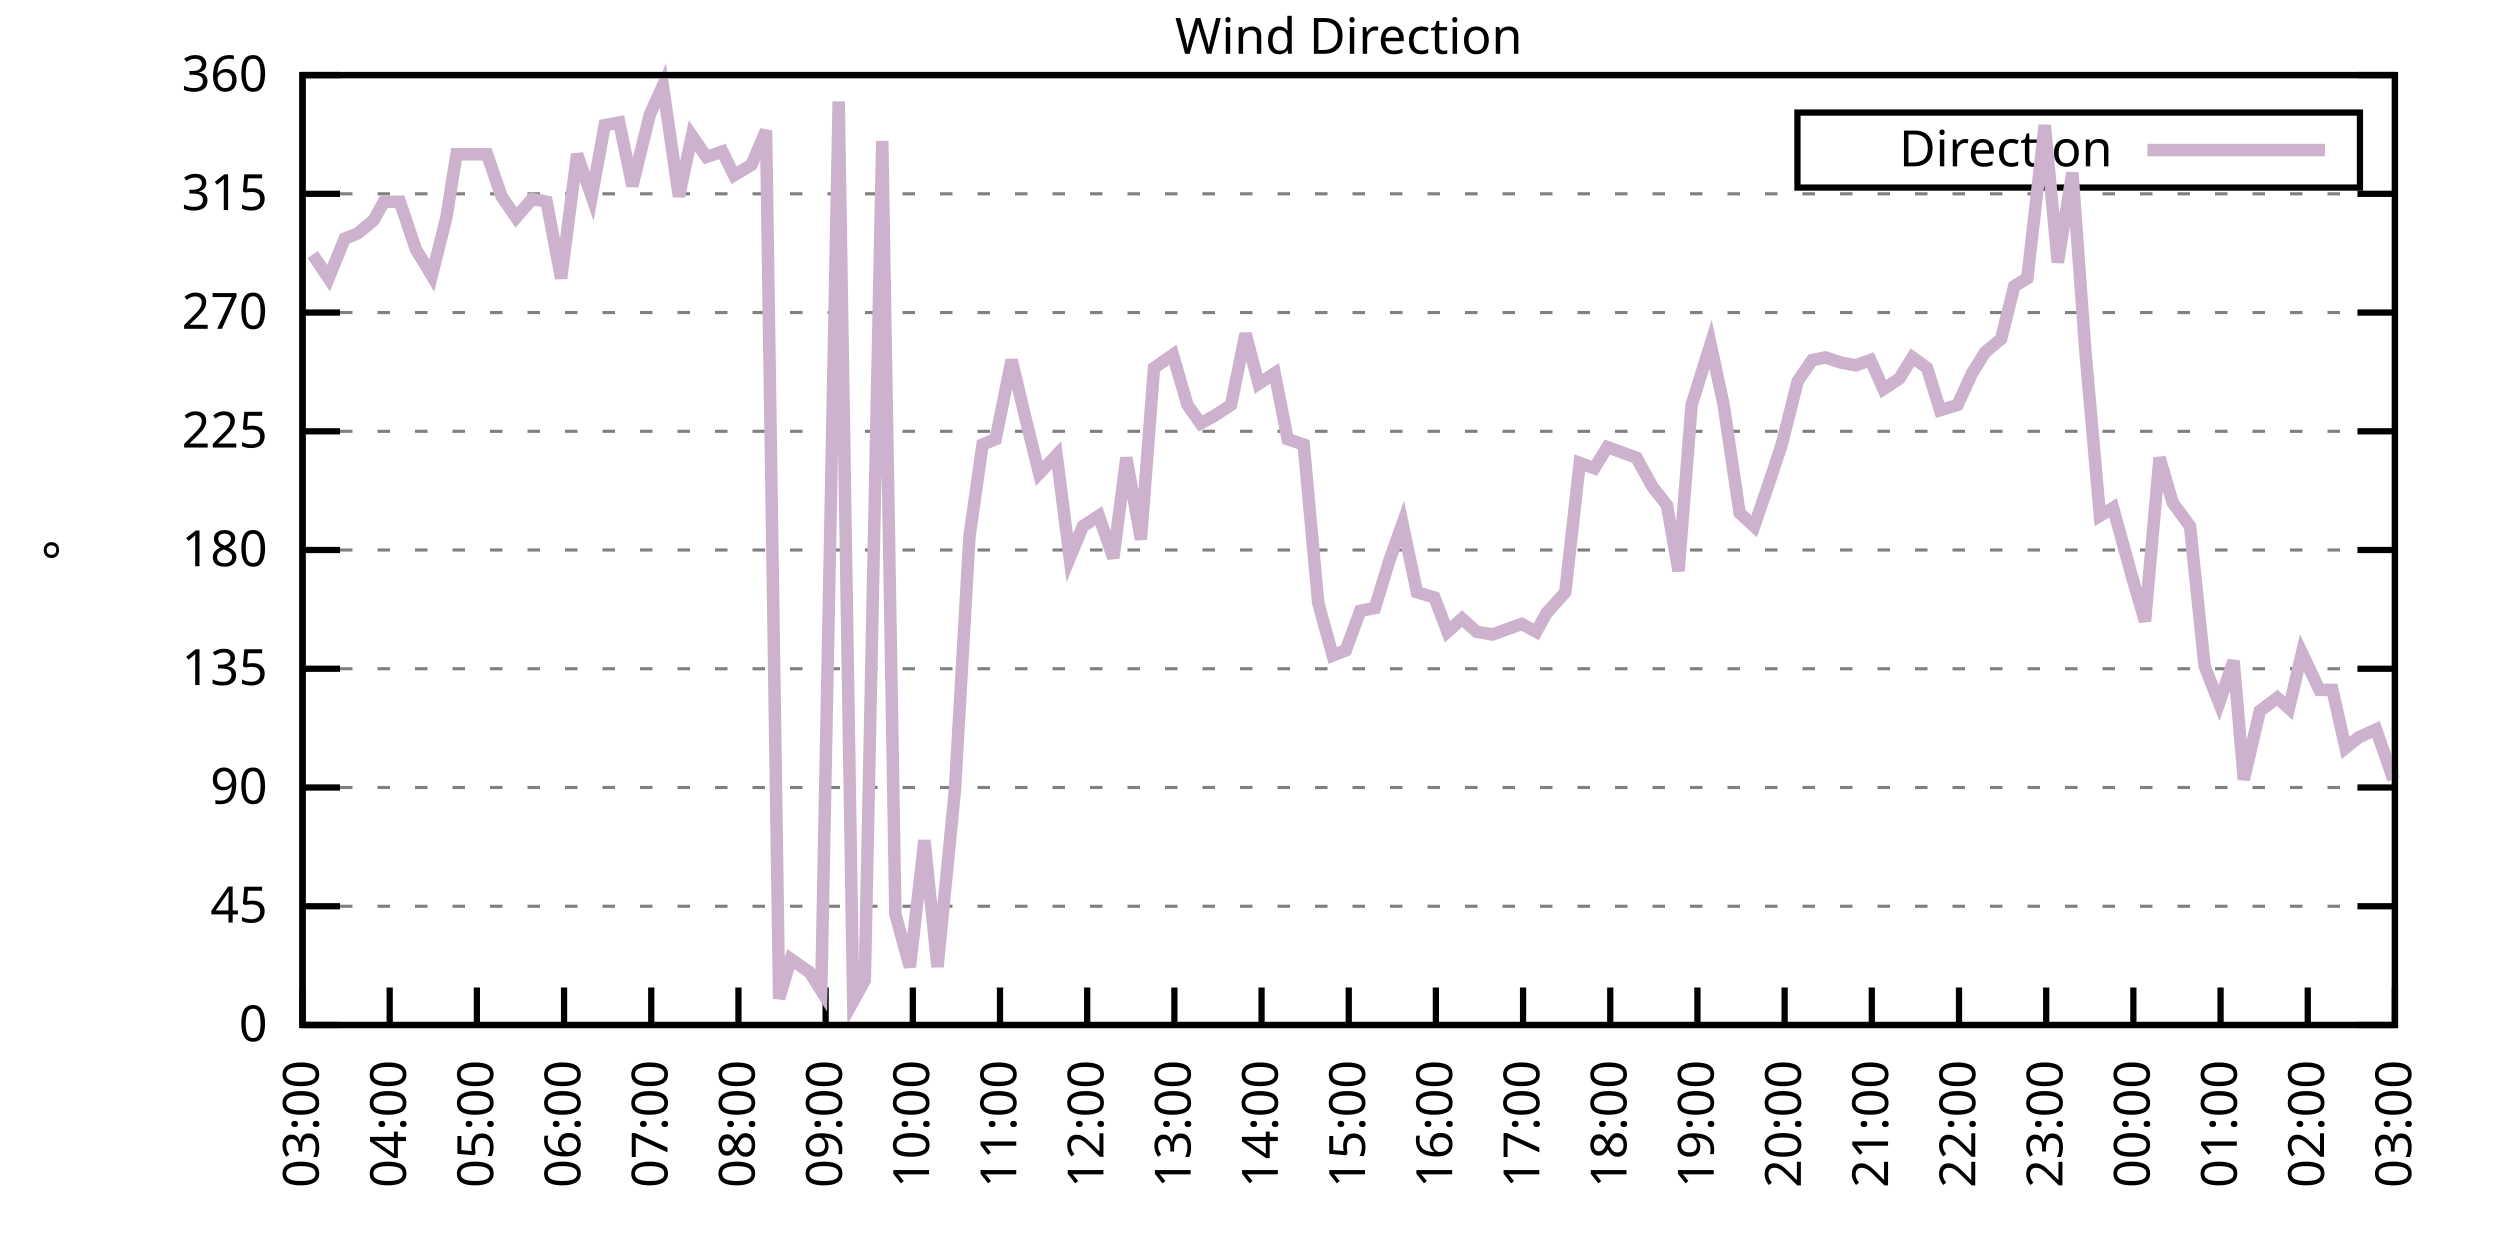
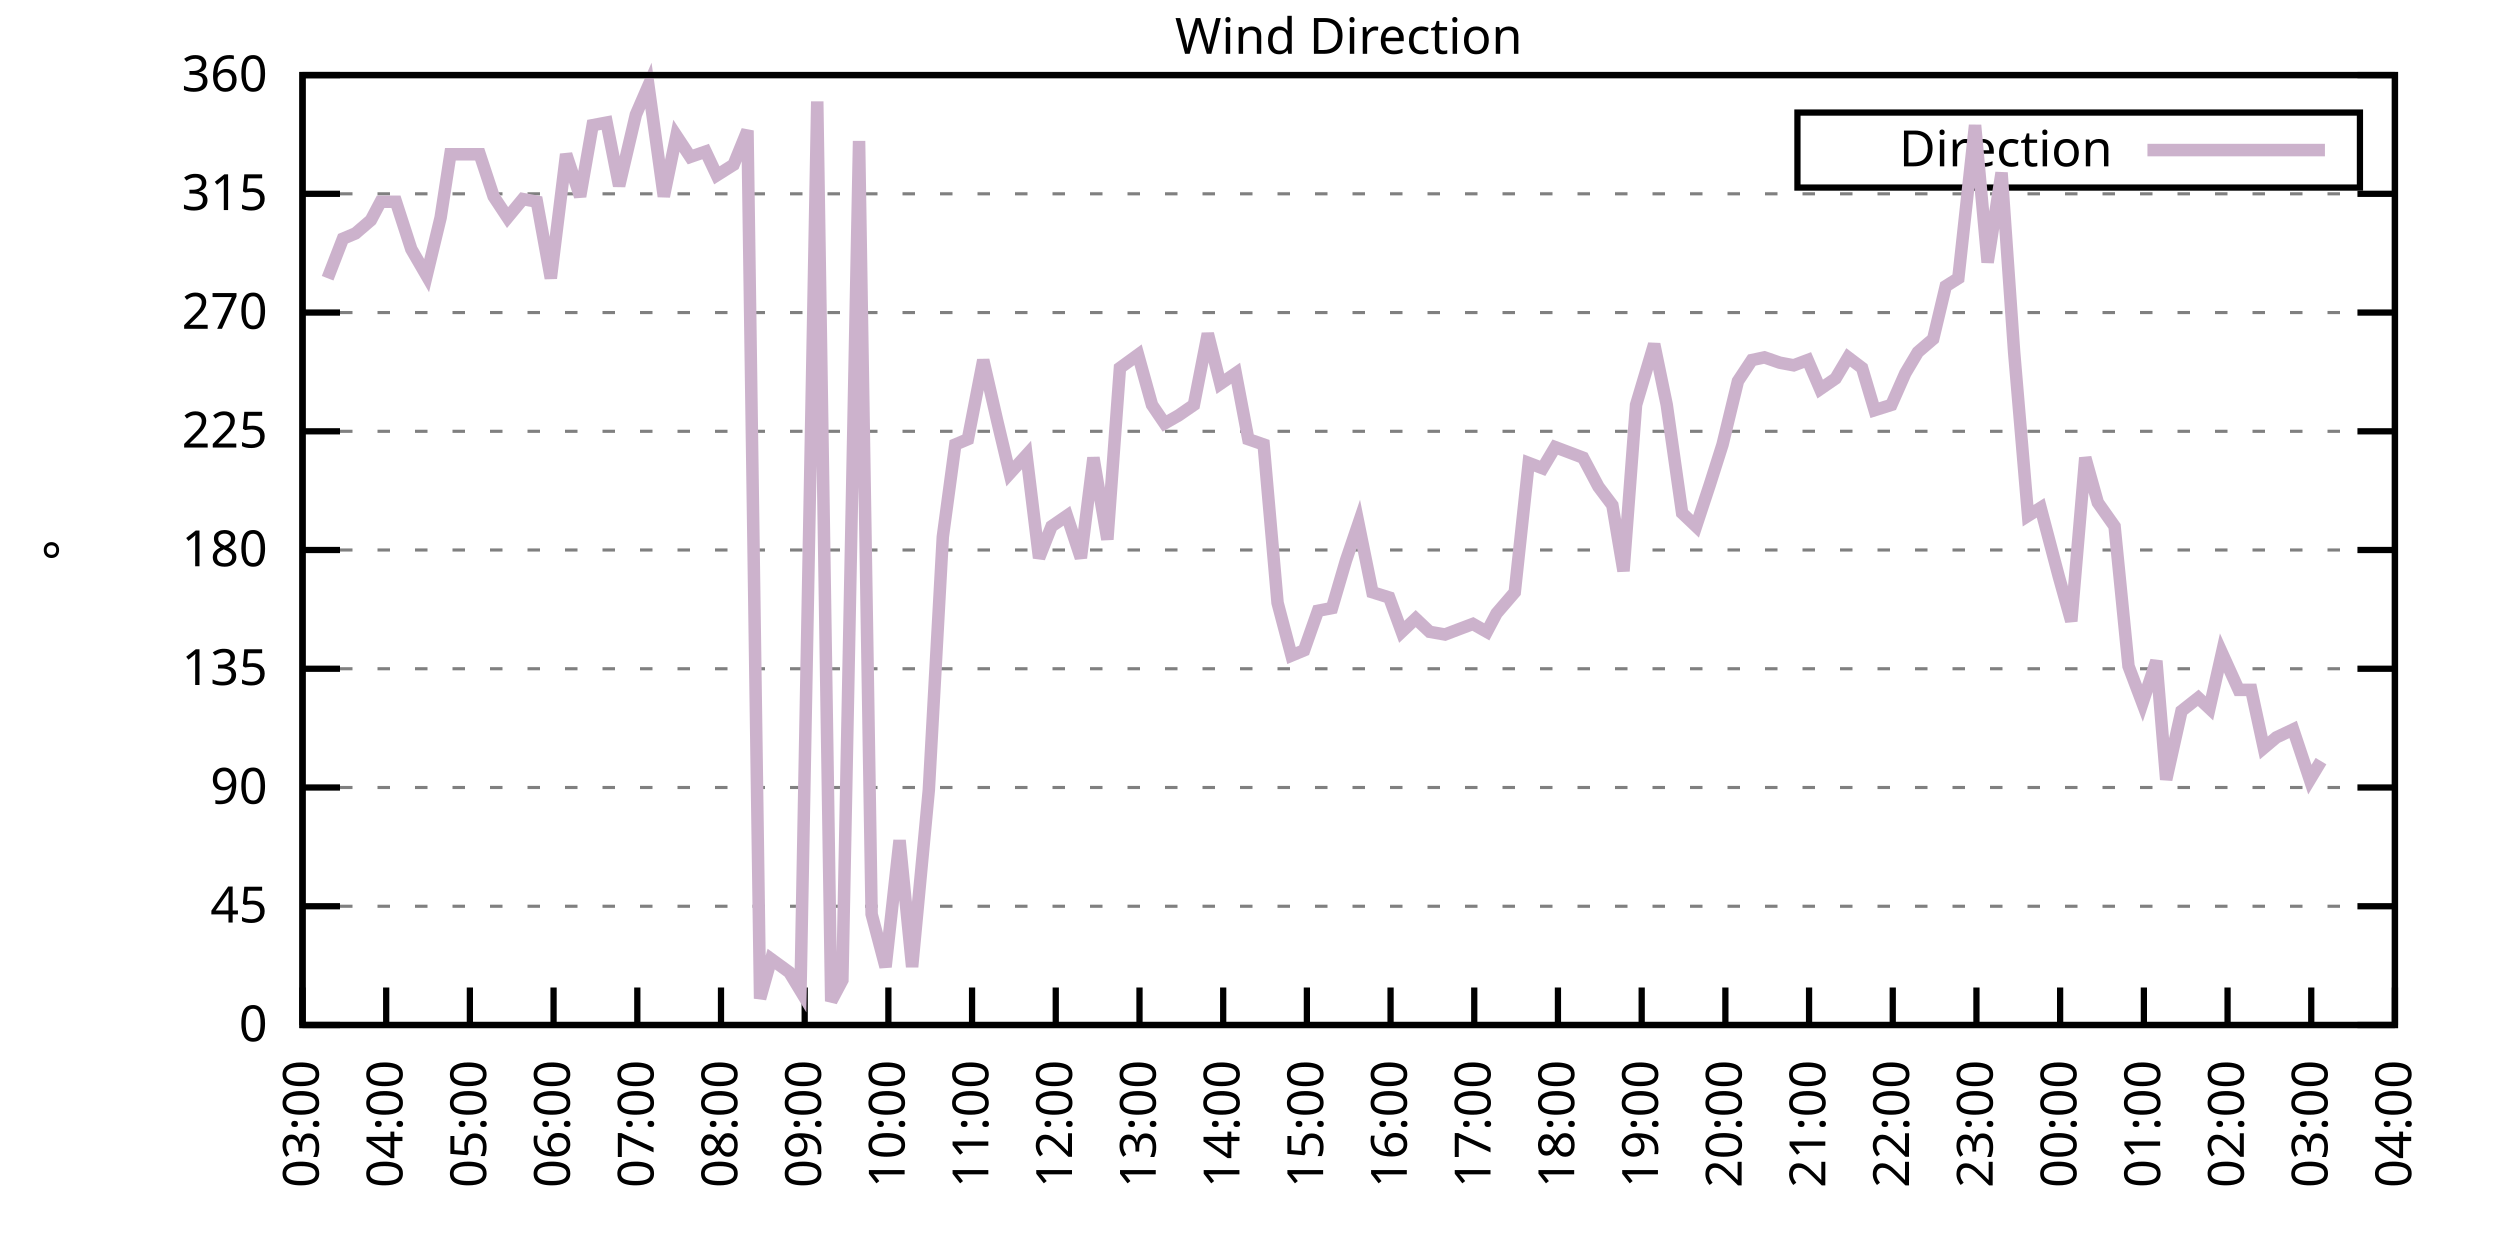
<svg xmlns="http://www.w3.org/2000/svg" xmlns:xlink="http://www.w3.org/1999/xlink" width="400" height="200" viewBox="0 0 400 200">
  <g id="gnuplot_canvas">
    <rect x="0" y="0" width="400" height="200" fill="none" />
    <defs>
      <circle id="gpDot" r="0.5" stroke-width="0.5" stroke="currentColor" />
      <path id="gpPt0" stroke-width="0.333" stroke="currentColor" d="M-1,0 h2 M0,-1 v2" />
      <path id="gpPt1" stroke-width="0.333" stroke="currentColor" d="M-1,-1 L1,1 M1,-1 L-1,1" />
      <path id="gpPt2" stroke-width="0.333" stroke="currentColor" d="M-1,0 L1,0 M0,-1 L0,1 M-1,-1 L1,1 M-1,1 L1,-1" />
      <rect id="gpPt3" stroke-width="0.333" stroke="currentColor" x="-1" y="-1" width="2" height="2" />
      <rect id="gpPt4" stroke-width="0.333" stroke="currentColor" fill="currentColor" x="-1" y="-1" width="2" height="2" />
      <circle id="gpPt5" stroke-width="0.333" stroke="currentColor" cx="0" cy="0" r="1" />
      <use xlink:href="#gpPt5" id="gpPt6" fill="currentColor" stroke="none" />
      <path id="gpPt7" stroke-width="0.333" stroke="currentColor" d="M0,-1.33 L-1.33,0.67 L1.33,0.67 z" />
      <use xlink:href="#gpPt7" id="gpPt8" fill="currentColor" stroke="none" />
      <use xlink:href="#gpPt7" id="gpPt9" stroke="currentColor" transform="rotate(180)" />
      <use xlink:href="#gpPt9" id="gpPt10" fill="currentColor" stroke="none" />
      <use xlink:href="#gpPt3" id="gpPt11" stroke="currentColor" transform="rotate(45)" />
      <use xlink:href="#gpPt11" id="gpPt12" fill="currentColor" stroke="none" />
      <path id="gpPt13" stroke-width="0.333" stroke="currentColor" d="M0,1.330 L1.265,0.411 L0.782,-1.067 L-0.782,-1.076 L-1.265,0.411 z" />
      <use xlink:href="#gpPt13" id="gpPt14" fill="currentColor" stroke="none" />
      <filter id="textbox" filterUnits="objectBoundingBox" x="0" y="0" height="1" width="1">
        <feFlood flood-color="white" flood-opacity="1" result="bgnd" />
        <feComposite in="SourceGraphic" in2="bgnd" operator="atop" />
      </filter>
      <filter id="greybox" filterUnits="objectBoundingBox" x="0" y="0" height="1" width="1">
        <feFlood flood-color="lightgrey" flood-opacity="1" result="grey" />
        <feComposite in="SourceGraphic" in2="grey" operator="atop" />
      </filter>
    </defs>
    <g fill="none" color="white" stroke="currentColor" stroke-width="1.00" stroke-linecap="butt" stroke-linejoin="miter">
</g>
    <g fill="none" color="black" stroke="currentColor" stroke-width="1.00" stroke-linecap="butt" stroke-linejoin="miter">
      <g stroke="none" shape-rendering="crispEdges">
        <polygon fill="rgb(255, 255, 255)" points="48.40,164.00 383.18,164.00 383.18,12.02 48.40,12.02 " />
      </g>
    </g>
    <g fill="none" color="black" stroke="currentColor" stroke-width="1.00" stroke-linecap="butt" stroke-linejoin="miter">
</g>
    <g fill="none" color="black" stroke="black" stroke-width="0.50" stroke-linecap="butt" stroke-linejoin="miter">
</g>
    <g fill="none" color="gray" stroke="currentColor" stroke-width="0.50" stroke-linecap="butt" stroke-linejoin="miter">
      <path stroke="gray" stroke-dasharray="2,4" class="gridline" d="M48.40,164.00 L383.19,164.00  " />
    </g>
    <g fill="none" color="gray" stroke="gray" stroke-width="1.00" stroke-linecap="butt" stroke-linejoin="miter">
</g>
    <g fill="none" color="black" stroke="currentColor" stroke-width="1.00" stroke-linecap="butt" stroke-linejoin="miter">
      <path stroke="black" d="M48.40,164.00 L54.40,164.00 M383.19,164.00 L377.19,164.00  " />
      <g transform="translate(42.80,166.60)" stroke="none" fill="black" font-family="Sans" font-size="8.00" text-anchor="end">
        <text>
          <tspan font-family="Sans"> 0</tspan>
        </text>
      </g>
    </g>
    <g fill="none" color="black" stroke="currentColor" stroke-width="1.00" stroke-linecap="butt" stroke-linejoin="miter">
</g>
    <g fill="none" color="black" stroke="black" stroke-width="0.50" stroke-linecap="butt" stroke-linejoin="miter">
</g>
    <g fill="none" color="gray" stroke="currentColor" stroke-width="0.50" stroke-linecap="butt" stroke-linejoin="miter">
      <path stroke="gray" stroke-dasharray="2,4" class="gridline" d="M48.40,145.00 L383.19,145.00  " />
    </g>
    <g fill="none" color="gray" stroke="gray" stroke-width="1.00" stroke-linecap="butt" stroke-linejoin="miter">
</g>
    <g fill="none" color="black" stroke="currentColor" stroke-width="1.00" stroke-linecap="butt" stroke-linejoin="miter">
      <path stroke="black" d="M48.40,145.00 L54.40,145.00 M383.19,145.00 L377.19,145.00  " />
      <g transform="translate(42.80,147.60)" stroke="none" fill="black" font-family="Sans" font-size="8.00" text-anchor="end">
        <text>
          <tspan font-family="Sans"> 45</tspan>
        </text>
      </g>
    </g>
    <g fill="none" color="black" stroke="currentColor" stroke-width="1.00" stroke-linecap="butt" stroke-linejoin="miter">
</g>
    <g fill="none" color="black" stroke="black" stroke-width="0.50" stroke-linecap="butt" stroke-linejoin="miter">
</g>
    <g fill="none" color="gray" stroke="currentColor" stroke-width="0.50" stroke-linecap="butt" stroke-linejoin="miter">
      <path stroke="gray" stroke-dasharray="2,4" class="gridline" d="M48.40,126.00 L383.19,126.00  " />
    </g>
    <g fill="none" color="gray" stroke="gray" stroke-width="1.00" stroke-linecap="butt" stroke-linejoin="miter">
</g>
    <g fill="none" color="black" stroke="currentColor" stroke-width="1.00" stroke-linecap="butt" stroke-linejoin="miter">
      <path stroke="black" d="M48.40,126.00 L54.40,126.00 M383.19,126.00 L377.19,126.00  " />
      <g transform="translate(42.80,128.60)" stroke="none" fill="black" font-family="Sans" font-size="8.00" text-anchor="end">
        <text>
          <tspan font-family="Sans"> 90</tspan>
        </text>
      </g>
    </g>
    <g fill="none" color="black" stroke="currentColor" stroke-width="1.00" stroke-linecap="butt" stroke-linejoin="miter">
</g>
    <g fill="none" color="black" stroke="black" stroke-width="0.50" stroke-linecap="butt" stroke-linejoin="miter">
</g>
    <g fill="none" color="gray" stroke="currentColor" stroke-width="0.50" stroke-linecap="butt" stroke-linejoin="miter">
      <path stroke="gray" stroke-dasharray="2,4" class="gridline" d="M48.40,107.00 L383.19,107.00  " />
    </g>
    <g fill="none" color="gray" stroke="gray" stroke-width="1.00" stroke-linecap="butt" stroke-linejoin="miter">
</g>
    <g fill="none" color="black" stroke="currentColor" stroke-width="1.00" stroke-linecap="butt" stroke-linejoin="miter">
      <path stroke="black" d="M48.40,107.00 L54.40,107.00 M383.19,107.00 L377.19,107.00  " />
      <g transform="translate(42.80,109.60)" stroke="none" fill="black" font-family="Sans" font-size="8.00" text-anchor="end">
        <text>
          <tspan font-family="Sans"> 135</tspan>
        </text>
      </g>
    </g>
    <g fill="none" color="black" stroke="currentColor" stroke-width="1.00" stroke-linecap="butt" stroke-linejoin="miter">
</g>
    <g fill="none" color="black" stroke="black" stroke-width="0.50" stroke-linecap="butt" stroke-linejoin="miter">
</g>
    <g fill="none" color="gray" stroke="currentColor" stroke-width="0.50" stroke-linecap="butt" stroke-linejoin="miter">
      <path stroke="gray" stroke-dasharray="2,4" class="gridline" d="M48.40,88.00 L383.19,88.00  " />
    </g>
    <g fill="none" color="gray" stroke="gray" stroke-width="1.00" stroke-linecap="butt" stroke-linejoin="miter">
</g>
    <g fill="none" color="black" stroke="currentColor" stroke-width="1.00" stroke-linecap="butt" stroke-linejoin="miter">
      <path stroke="black" d="M48.40,88.00 L54.40,88.00 M383.19,88.00 L377.19,88.00  " />
      <g transform="translate(42.80,90.60)" stroke="none" fill="black" font-family="Sans" font-size="8.00" text-anchor="end">
        <text>
          <tspan font-family="Sans"> 180</tspan>
        </text>
      </g>
    </g>
    <g fill="none" color="black" stroke="currentColor" stroke-width="1.00" stroke-linecap="butt" stroke-linejoin="miter">
</g>
    <g fill="none" color="black" stroke="black" stroke-width="0.50" stroke-linecap="butt" stroke-linejoin="miter">
</g>
    <g fill="none" color="gray" stroke="currentColor" stroke-width="0.50" stroke-linecap="butt" stroke-linejoin="miter">
      <path stroke="gray" stroke-dasharray="2,4" class="gridline" d="M48.40,69.01 L383.19,69.01  " />
    </g>
    <g fill="none" color="gray" stroke="gray" stroke-width="1.00" stroke-linecap="butt" stroke-linejoin="miter">
</g>
    <g fill="none" color="black" stroke="currentColor" stroke-width="1.00" stroke-linecap="butt" stroke-linejoin="miter">
      <path stroke="black" d="M48.40,69.01 L54.40,69.01 M383.19,69.01 L377.19,69.01  " />
      <g transform="translate(42.80,71.61)" stroke="none" fill="black" font-family="Sans" font-size="8.00" text-anchor="end">
        <text>
          <tspan font-family="Sans"> 225</tspan>
        </text>
      </g>
    </g>
    <g fill="none" color="black" stroke="currentColor" stroke-width="1.00" stroke-linecap="butt" stroke-linejoin="miter">
</g>
    <g fill="none" color="black" stroke="black" stroke-width="0.50" stroke-linecap="butt" stroke-linejoin="miter">
</g>
    <g fill="none" color="gray" stroke="currentColor" stroke-width="0.50" stroke-linecap="butt" stroke-linejoin="miter">
      <path stroke="gray" stroke-dasharray="2,4" class="gridline" d="M48.40,50.01 L383.19,50.01  " />
    </g>
    <g fill="none" color="gray" stroke="gray" stroke-width="1.00" stroke-linecap="butt" stroke-linejoin="miter">
</g>
    <g fill="none" color="black" stroke="currentColor" stroke-width="1.00" stroke-linecap="butt" stroke-linejoin="miter">
      <path stroke="black" d="M48.40,50.01 L54.40,50.01 M383.19,50.01 L377.19,50.01  " />
      <g transform="translate(42.80,52.61)" stroke="none" fill="black" font-family="Sans" font-size="8.00" text-anchor="end">
        <text>
          <tspan font-family="Sans"> 270</tspan>
        </text>
      </g>
    </g>
    <g fill="none" color="black" stroke="currentColor" stroke-width="1.00" stroke-linecap="butt" stroke-linejoin="miter">
</g>
    <g fill="none" color="black" stroke="black" stroke-width="0.50" stroke-linecap="butt" stroke-linejoin="miter">
</g>
    <g fill="none" color="gray" stroke="currentColor" stroke-width="0.50" stroke-linecap="butt" stroke-linejoin="miter">
      <path stroke="gray" stroke-dasharray="2,4" class="gridline" d="M48.40,31.01 L383.19,31.01  " />
    </g>
    <g fill="none" color="gray" stroke="gray" stroke-width="1.00" stroke-linecap="butt" stroke-linejoin="miter">
</g>
    <g fill="none" color="black" stroke="currentColor" stroke-width="1.00" stroke-linecap="butt" stroke-linejoin="miter">
      <path stroke="black" d="M48.40,31.01 L54.40,31.01 M383.19,31.01 L377.19,31.01  " />
      <g transform="translate(42.80,33.61)" stroke="none" fill="black" font-family="Sans" font-size="8.00" text-anchor="end">
        <text>
          <tspan font-family="Sans"> 315</tspan>
        </text>
      </g>
    </g>
    <g fill="none" color="black" stroke="currentColor" stroke-width="1.00" stroke-linecap="butt" stroke-linejoin="miter">
</g>
    <g fill="none" color="black" stroke="black" stroke-width="0.50" stroke-linecap="butt" stroke-linejoin="miter">
</g>
    <g fill="none" color="gray" stroke="currentColor" stroke-width="0.50" stroke-linecap="butt" stroke-linejoin="miter">
      <path stroke="gray" stroke-dasharray="2,4" class="gridline" d="M48.40,12.01 L383.19,12.01  " />
    </g>
    <g fill="none" color="gray" stroke="gray" stroke-width="1.00" stroke-linecap="butt" stroke-linejoin="miter">
</g>
    <g fill="none" color="black" stroke="currentColor" stroke-width="1.00" stroke-linecap="butt" stroke-linejoin="miter">
      <path stroke="black" d="M48.40,12.01 L54.40,12.01 M383.19,12.01 L377.19,12.01  " />
      <g transform="translate(42.80,14.61)" stroke="none" fill="black" font-family="Sans" font-size="8.00" text-anchor="end">
        <text>
          <tspan font-family="Sans"> 360</tspan>
        </text>
      </g>
    </g>
    <g fill="none" color="black" stroke="currentColor" stroke-width="1.00" stroke-linecap="butt" stroke-linejoin="miter">
      <path stroke="black" d="M48.40,164.00 L48.40,158.00  " />
      <g transform="translate(51.00,169.60) rotate(270.00)" stroke="none" fill="black" font-family="Sans" font-size="8.00" text-anchor="end">
        <text>
          <tspan font-family="Sans">03:00</tspan>
        </text>
      </g>
    </g>
    <g fill="none" color="black" stroke="currentColor" stroke-width="1.00" stroke-linecap="butt" stroke-linejoin="miter">
-       <path stroke="black" d="M62.35,164.00 L62.35,158.00  " />
-       <g transform="translate(64.95,169.60) rotate(270.00)" stroke="none" fill="black" font-family="Sans" font-size="8.00" text-anchor="end">
+       <path stroke="black" d="M61.79,164.00 L61.79,158.00  " />
+       <g transform="translate(64.39,169.60) rotate(270.00)" stroke="none" fill="black" font-family="Sans" font-size="8.00" text-anchor="end">
        <text>
          <tspan font-family="Sans">04:00</tspan>
        </text>
      </g>
    </g>
    <g fill="none" color="black" stroke="currentColor" stroke-width="1.00" stroke-linecap="butt" stroke-linejoin="miter">
-       <path stroke="black" d="M76.30,164.00 L76.30,158.00  " />
-       <g transform="translate(78.90,169.60) rotate(270.00)" stroke="none" fill="black" font-family="Sans" font-size="8.00" text-anchor="end">
+       <path stroke="black" d="M75.18,164.00 L75.18,158.00  " />
+       <g transform="translate(77.78,169.60) rotate(270.00)" stroke="none" fill="black" font-family="Sans" font-size="8.00" text-anchor="end">
        <text>
          <tspan font-family="Sans">05:00</tspan>
        </text>
      </g>
    </g>
    <g fill="none" color="black" stroke="currentColor" stroke-width="1.00" stroke-linecap="butt" stroke-linejoin="miter">
-       <path stroke="black" d="M90.25,164.00 L90.25,158.00  " />
-       <g transform="translate(92.85,169.60) rotate(270.00)" stroke="none" fill="black" font-family="Sans" font-size="8.00" text-anchor="end">
+       <path stroke="black" d="M88.57,164.00 L88.57,158.00  " />
+       <g transform="translate(91.17,169.60) rotate(270.00)" stroke="none" fill="black" font-family="Sans" font-size="8.00" text-anchor="end">
        <text>
          <tspan font-family="Sans">06:00</tspan>
        </text>
      </g>
    </g>
    <g fill="none" color="black" stroke="currentColor" stroke-width="1.00" stroke-linecap="butt" stroke-linejoin="miter">
-       <path stroke="black" d="M104.20,164.00 L104.20,158.00  " />
-       <g transform="translate(106.80,169.60) rotate(270.00)" stroke="none" fill="black" font-family="Sans" font-size="8.00" text-anchor="end">
+       <path stroke="black" d="M101.97,164.00 L101.97,158.00  " />
+       <g transform="translate(104.57,169.60) rotate(270.00)" stroke="none" fill="black" font-family="Sans" font-size="8.00" text-anchor="end">
        <text>
          <tspan font-family="Sans">07:00</tspan>
        </text>
      </g>
    </g>
    <g fill="none" color="black" stroke="currentColor" stroke-width="1.00" stroke-linecap="butt" stroke-linejoin="miter">
-       <path stroke="black" d="M118.15,164.00 L118.15,158.00  " />
-       <g transform="translate(120.75,169.60) rotate(270.00)" stroke="none" fill="black" font-family="Sans" font-size="8.00" text-anchor="end">
+       <path stroke="black" d="M115.36,164.00 L115.36,158.00  " />
+       <g transform="translate(117.96,169.60) rotate(270.00)" stroke="none" fill="black" font-family="Sans" font-size="8.00" text-anchor="end">
        <text>
          <tspan font-family="Sans">08:00</tspan>
        </text>
      </g>
    </g>
    <g fill="none" color="black" stroke="currentColor" stroke-width="1.00" stroke-linecap="butt" stroke-linejoin="miter">
-       <path stroke="black" d="M132.10,164.00 L132.10,158.00  " />
-       <g transform="translate(134.70,169.60) rotate(270.00)" stroke="none" fill="black" font-family="Sans" font-size="8.00" text-anchor="end">
+       <path stroke="black" d="M128.75,164.00 L128.75,158.00  " />
+       <g transform="translate(131.35,169.60) rotate(270.00)" stroke="none" fill="black" font-family="Sans" font-size="8.00" text-anchor="end">
        <text>
          <tspan font-family="Sans">09:00</tspan>
        </text>
      </g>
    </g>
    <g fill="none" color="black" stroke="currentColor" stroke-width="1.00" stroke-linecap="butt" stroke-linejoin="miter">
-       <path stroke="black" d="M146.05,164.00 L146.05,158.00  " />
-       <g transform="translate(148.65,169.60) rotate(270.00)" stroke="none" fill="black" font-family="Sans" font-size="8.00" text-anchor="end">
+       <path stroke="black" d="M142.14,164.00 L142.14,158.00  " />
+       <g transform="translate(144.74,169.60) rotate(270.00)" stroke="none" fill="black" font-family="Sans" font-size="8.00" text-anchor="end">
        <text>
          <tspan font-family="Sans">10:00</tspan>
        </text>
      </g>
    </g>
    <g fill="none" color="black" stroke="currentColor" stroke-width="1.00" stroke-linecap="butt" stroke-linejoin="miter">
-       <path stroke="black" d="M160.00,164.00 L160.00,158.00  " />
-       <g transform="translate(162.60,169.60) rotate(270.00)" stroke="none" fill="black" font-family="Sans" font-size="8.00" text-anchor="end">
+       <path stroke="black" d="M155.53,164.00 L155.53,158.00  " />
+       <g transform="translate(158.13,169.60) rotate(270.00)" stroke="none" fill="black" font-family="Sans" font-size="8.00" text-anchor="end">
        <text>
          <tspan font-family="Sans">11:00</tspan>
        </text>
      </g>
    </g>
    <g fill="none" color="black" stroke="currentColor" stroke-width="1.00" stroke-linecap="butt" stroke-linejoin="miter">
-       <path stroke="black" d="M173.95,164.00 L173.95,158.00  " />
-       <g transform="translate(176.55,169.60) rotate(270.00)" stroke="none" fill="black" font-family="Sans" font-size="8.00" text-anchor="end">
+       <path stroke="black" d="M168.92,164.00 L168.92,158.00  " />
+       <g transform="translate(171.52,169.60) rotate(270.00)" stroke="none" fill="black" font-family="Sans" font-size="8.00" text-anchor="end">
        <text>
          <tspan font-family="Sans">12:00</tspan>
        </text>
      </g>
    </g>
    <g fill="none" color="black" stroke="currentColor" stroke-width="1.00" stroke-linecap="butt" stroke-linejoin="miter">
-       <path stroke="black" d="M187.90,164.00 L187.90,158.00  " />
-       <g transform="translate(190.50,169.60) rotate(270.00)" stroke="none" fill="black" font-family="Sans" font-size="8.00" text-anchor="end">
+       <path stroke="black" d="M182.32,164.00 L182.32,158.00  " />
+       <g transform="translate(184.92,169.60) rotate(270.00)" stroke="none" fill="black" font-family="Sans" font-size="8.00" text-anchor="end">
        <text>
          <tspan font-family="Sans">13:00</tspan>
        </text>
      </g>
    </g>
    <g fill="none" color="black" stroke="currentColor" stroke-width="1.00" stroke-linecap="butt" stroke-linejoin="miter">
-       <path stroke="black" d="M201.85,164.00 L201.85,158.00  " />
-       <g transform="translate(204.45,169.60) rotate(270.00)" stroke="none" fill="black" font-family="Sans" font-size="8.00" text-anchor="end">
+       <path stroke="black" d="M195.71,164.00 L195.71,158.00  " />
+       <g transform="translate(198.31,169.60) rotate(270.00)" stroke="none" fill="black" font-family="Sans" font-size="8.00" text-anchor="end">
        <text>
          <tspan font-family="Sans">14:00</tspan>
        </text>
      </g>
    </g>
    <g fill="none" color="black" stroke="currentColor" stroke-width="1.00" stroke-linecap="butt" stroke-linejoin="miter">
-       <path stroke="black" d="M215.80,164.00 L215.80,158.00  " />
-       <g transform="translate(218.40,169.60) rotate(270.00)" stroke="none" fill="black" font-family="Sans" font-size="8.00" text-anchor="end">
+       <path stroke="black" d="M209.10,164.00 L209.10,158.00  " />
+       <g transform="translate(211.70,169.60) rotate(270.00)" stroke="none" fill="black" font-family="Sans" font-size="8.00" text-anchor="end">
        <text>
          <tspan font-family="Sans">15:00</tspan>
        </text>
      </g>
    </g>
    <g fill="none" color="black" stroke="currentColor" stroke-width="1.00" stroke-linecap="butt" stroke-linejoin="miter">
-       <path stroke="black" d="M229.74,164.00 L229.74,158.00  " />
-       <g transform="translate(232.34,169.60) rotate(270.00)" stroke="none" fill="black" font-family="Sans" font-size="8.00" text-anchor="end">
+       <path stroke="black" d="M222.49,164.00 L222.49,158.00  " />
+       <g transform="translate(225.09,169.60) rotate(270.00)" stroke="none" fill="black" font-family="Sans" font-size="8.00" text-anchor="end">
        <text>
          <tspan font-family="Sans">16:00</tspan>
        </text>
      </g>
    </g>
    <g fill="none" color="black" stroke="currentColor" stroke-width="1.00" stroke-linecap="butt" stroke-linejoin="miter">
-       <path stroke="black" d="M243.69,164.00 L243.69,158.00  " />
-       <g transform="translate(246.29,169.60) rotate(270.00)" stroke="none" fill="black" font-family="Sans" font-size="8.00" text-anchor="end">
+       <path stroke="black" d="M235.88,164.00 L235.88,158.00  " />
+       <g transform="translate(238.48,169.60) rotate(270.00)" stroke="none" fill="black" font-family="Sans" font-size="8.00" text-anchor="end">
        <text>
          <tspan font-family="Sans">17:00</tspan>
        </text>
      </g>
    </g>
    <g fill="none" color="black" stroke="currentColor" stroke-width="1.00" stroke-linecap="butt" stroke-linejoin="miter">
-       <path stroke="black" d="M257.64,164.00 L257.64,158.00  " />
-       <g transform="translate(260.24,169.60) rotate(270.00)" stroke="none" fill="black" font-family="Sans" font-size="8.00" text-anchor="end">
+       <path stroke="black" d="M249.27,164.00 L249.27,158.00  " />
+       <g transform="translate(251.87,169.60) rotate(270.00)" stroke="none" fill="black" font-family="Sans" font-size="8.00" text-anchor="end">
        <text>
          <tspan font-family="Sans">18:00</tspan>
        </text>
      </g>
    </g>
    <g fill="none" color="black" stroke="currentColor" stroke-width="1.00" stroke-linecap="butt" stroke-linejoin="miter">
-       <path stroke="black" d="M271.59,164.00 L271.59,158.00  " />
-       <g transform="translate(274.19,169.60) rotate(270.00)" stroke="none" fill="black" font-family="Sans" font-size="8.00" text-anchor="end">
+       <path stroke="black" d="M262.67,164.00 L262.67,158.00  " />
+       <g transform="translate(265.27,169.60) rotate(270.00)" stroke="none" fill="black" font-family="Sans" font-size="8.00" text-anchor="end">
        <text>
          <tspan font-family="Sans">19:00</tspan>
        </text>
      </g>
    </g>
    <g fill="none" color="black" stroke="currentColor" stroke-width="1.00" stroke-linecap="butt" stroke-linejoin="miter">
-       <path stroke="black" d="M285.54,164.00 L285.54,158.00  " />
-       <g transform="translate(288.14,169.60) rotate(270.00)" stroke="none" fill="black" font-family="Sans" font-size="8.00" text-anchor="end">
+       <path stroke="black" d="M276.06,164.00 L276.06,158.00  " />
+       <g transform="translate(278.66,169.60) rotate(270.00)" stroke="none" fill="black" font-family="Sans" font-size="8.00" text-anchor="end">
        <text>
          <tspan font-family="Sans">20:00</tspan>
        </text>
      </g>
    </g>
    <g fill="none" color="black" stroke="currentColor" stroke-width="1.00" stroke-linecap="butt" stroke-linejoin="miter">
-       <path stroke="black" d="M299.49,164.00 L299.49,158.00  " />
-       <g transform="translate(302.09,169.60) rotate(270.00)" stroke="none" fill="black" font-family="Sans" font-size="8.00" text-anchor="end">
+       <path stroke="black" d="M289.45,164.00 L289.45,158.00  " />
+       <g transform="translate(292.05,169.60) rotate(270.00)" stroke="none" fill="black" font-family="Sans" font-size="8.00" text-anchor="end">
        <text>
          <tspan font-family="Sans">21:00</tspan>
        </text>
      </g>
    </g>
    <g fill="none" color="black" stroke="currentColor" stroke-width="1.00" stroke-linecap="butt" stroke-linejoin="miter">
-       <path stroke="black" d="M313.44,164.00 L313.44,158.00  " />
-       <g transform="translate(316.04,169.60) rotate(270.00)" stroke="none" fill="black" font-family="Sans" font-size="8.00" text-anchor="end">
+       <path stroke="black" d="M302.84,164.00 L302.84,158.00  " />
+       <g transform="translate(305.44,169.60) rotate(270.00)" stroke="none" fill="black" font-family="Sans" font-size="8.00" text-anchor="end">
        <text>
          <tspan font-family="Sans">22:00</tspan>
        </text>
      </g>
    </g>
    <g fill="none" color="black" stroke="currentColor" stroke-width="1.00" stroke-linecap="butt" stroke-linejoin="miter">
-       <path stroke="black" d="M327.39,164.00 L327.39,158.00  " />
-       <g transform="translate(329.99,169.60) rotate(270.00)" stroke="none" fill="black" font-family="Sans" font-size="8.00" text-anchor="end">
+       <path stroke="black" d="M316.23,164.00 L316.23,158.00  " />
+       <g transform="translate(318.83,169.60) rotate(270.00)" stroke="none" fill="black" font-family="Sans" font-size="8.00" text-anchor="end">
        <text>
          <tspan font-family="Sans">23:00</tspan>
        </text>
      </g>
    </g>
    <g fill="none" color="black" stroke="currentColor" stroke-width="1.00" stroke-linecap="butt" stroke-linejoin="miter">
-       <path stroke="black" d="M341.34,164.00 L341.34,158.00  " />
-       <g transform="translate(343.94,169.60) rotate(270.00)" stroke="none" fill="black" font-family="Sans" font-size="8.00" text-anchor="end">
+       <path stroke="black" d="M329.62,164.00 L329.62,158.00  " />
+       <g transform="translate(332.22,169.60) rotate(270.00)" stroke="none" fill="black" font-family="Sans" font-size="8.00" text-anchor="end">
        <text>
          <tspan font-family="Sans">00:00</tspan>
        </text>
      </g>
    </g>
    <g fill="none" color="black" stroke="currentColor" stroke-width="1.00" stroke-linecap="butt" stroke-linejoin="miter">
-       <path stroke="black" d="M355.29,164.00 L355.29,158.00  " />
-       <g transform="translate(357.89,169.60) rotate(270.00)" stroke="none" fill="black" font-family="Sans" font-size="8.00" text-anchor="end">
+       <path stroke="black" d="M343.02,164.00 L343.02,158.00  " />
+       <g transform="translate(345.62,169.60) rotate(270.00)" stroke="none" fill="black" font-family="Sans" font-size="8.00" text-anchor="end">
        <text>
          <tspan font-family="Sans">01:00</tspan>
        </text>
      </g>
    </g>
    <g fill="none" color="black" stroke="currentColor" stroke-width="1.00" stroke-linecap="butt" stroke-linejoin="miter">
-       <path stroke="black" d="M369.24,164.00 L369.24,158.00  " />
-       <g transform="translate(371.84,169.60) rotate(270.00)" stroke="none" fill="black" font-family="Sans" font-size="8.00" text-anchor="end">
+       <path stroke="black" d="M356.41,164.00 L356.41,158.00  " />
+       <g transform="translate(359.01,169.60) rotate(270.00)" stroke="none" fill="black" font-family="Sans" font-size="8.00" text-anchor="end">
        <text>
          <tspan font-family="Sans">02:00</tspan>
+         </text>
+       </g>
+     </g>
+     <g fill="none" color="black" stroke="currentColor" stroke-width="1.00" stroke-linecap="butt" stroke-linejoin="miter">
+       <path stroke="black" d="M369.80,164.00 L369.80,158.00  " />
+       <g transform="translate(372.40,169.60) rotate(270.00)" stroke="none" fill="black" font-family="Sans" font-size="8.00" text-anchor="end">
+         <text>
+           <tspan font-family="Sans">03:00</tspan>
        </text>
      </g>
    </g>
    <g fill="none" color="black" stroke="currentColor" stroke-width="1.00" stroke-linecap="butt" stroke-linejoin="miter">
      <path stroke="black" d="M383.19,164.00 L383.19,158.00  " />
      <g transform="translate(385.79,169.60) rotate(270.00)" stroke="none" fill="black" font-family="Sans" font-size="8.00" text-anchor="end">
        <text>
-           <tspan font-family="Sans">03:00</tspan>
+           <tspan font-family="Sans">04:00</tspan>
        </text>
      </g>
    </g>
    <g fill="none" color="black" stroke="currentColor" stroke-width="1.00" stroke-linecap="butt" stroke-linejoin="miter">
</g>
    <g fill="none" color="black" stroke="currentColor" stroke-width="1.00" stroke-linecap="butt" stroke-linejoin="miter">
      <path stroke="black" d="M48.40,12.01 L48.40,164.00 L383.19,164.00 L383.19,12.01 L48.40,12.01 Z  " />
    </g>
    <g fill="none" color="black" stroke="currentColor" stroke-width="1.00" stroke-linecap="butt" stroke-linejoin="miter">
</g>
    <g fill="none" color="black" stroke="currentColor" stroke-width="1.00" stroke-linecap="butt" stroke-linejoin="miter">
      <path stroke="black" d="M287.59,30.01 L287.59,18.01 L377.59,18.01 L377.59,30.01 L287.59,30.01 Z  " />
    </g>
    <g id="Wind_direction_plot_1">
      <g fill="none" color="white" stroke="black" stroke-width="2.00" stroke-linecap="butt" stroke-linejoin="miter">
</g>
      <g fill="none" color="black" stroke="currentColor" stroke-width="2.00" stroke-linecap="butt" stroke-linejoin="miter">
        <g transform="translate(337.99,26.61)" stroke="none" fill="black" font-family="Sans" font-size="8.00" text-anchor="end">
          <text>
            <tspan font-family="Sans">Direction</tspan>
          </text>
        </g>
      </g>
      <g fill="none" color="black" stroke="currentColor" stroke-width="2.00" stroke-linecap="butt" stroke-linejoin="miter">
-         <path stroke="rgb(204, 178, 204)" d="M343.59,24.01 L371.99,24.01 M50.03,40.72 L52.58,44.52 L55.14,38.19 L57.23,37.34 L59.79,35.23 L61.42,32.28   L63.98,32.28 L66.53,39.87 L69.09,44.10 L71.42,34.81 L73.04,24.68 L75.83,24.68 L77.93,24.68 L80.25,31.43   L82.58,34.81 L85.13,31.85 L87.46,32.28 L89.78,44.52 L92.34,24.68 L94.67,31.43 L96.76,20.03 L99.08,19.61   L101.18,29.74 L103.97,18.34 L106.06,13.70 L108.62,31.43 L110.71,21.72 L113.03,25.10 L115.59,24.25 L117.45,28.05   L120.24,26.36 L122.57,20.88 L124.66,159.78 L126.52,153.45 L129.54,155.56 L131.40,158.51 L134.19,16.23 L136.51,160.20   L138.37,156.82 L141.16,22.56 L143.26,146.27 L145.58,154.71 L147.91,134.45 L150.00,154.71 L152.79,126.42 L155.11,85.89   L157.21,71.12 L159.30,70.27 L161.86,57.61 L164.18,67.32 L166.27,75.76 L169.06,72.81 L171.16,89.27 L173.25,84.21   L175.81,82.52 L178.13,89.27 L180.22,73.23 L182.55,86.32 L184.64,58.87 L187.66,56.76 L189.99,64.78 L192.08,67.74   L194.41,66.47 L196.96,64.78 L199.29,53.39 L201.38,61.41 L203.94,59.72 L206.03,70.27 L208.59,71.12 L210.91,96.45   L213.24,104.89 L215.33,104.05 L217.65,97.72 L219.98,97.29 L222.30,89.69 L224.40,83.78 L226.72,94.76 L229.51,95.60   L231.60,101.09 L233.93,98.98 L236.25,101.09 L238.81,101.52 L241.14,100.67 L243.46,99.83 L245.79,101.09 L247.41,98.14   L250.44,94.76 L252.76,74.07 L255.09,74.92 L257.18,71.54 L259.50,72.38 L261.83,73.23 L264.39,77.87 L266.71,80.83   L268.57,91.38 L270.66,64.78 L273.69,55.07 L275.78,64.78 L278.34,82.09 L280.66,84.21 L282.99,77.45 L285.08,71.12   L287.64,60.98 L289.96,57.61 L292.05,57.18 L294.61,58.03 L296.94,58.45 L299.26,57.61 L301.35,62.25 L303.91,60.56   L306.00,57.18 L308.33,58.87 L310.42,65.63 L313.21,64.78 L315.53,59.72 L317.63,56.34 L320.18,54.23 L322.28,45.79   L324.37,44.52 L327.16,20.03 L329.25,41.99 L331.58,27.63 L333.67,56.34 L335.99,82.52 L338.09,81.25 L341.11,92.23   L343.20,99.40 L345.53,73.23 L347.62,80.41 L350.41,84.21 L352.73,106.58 L355.06,112.49 L357.38,105.74 L359.01,124.74   L361.57,113.76 L364.36,111.65 L366.22,113.34 L368.31,104.47 L371.10,110.38 L373.19,110.38 L375.29,119.67 L377.38,117.98   L380.17,116.71 L382.96,124.74  " />
+         <path stroke="rgb(204, 178, 204)" d="M343.59,24.01 L371.99,24.01 M52.42,44.52 L54.87,38.19 L56.88,37.34 L59.34,35.23 L60.90,32.28 L63.35,32.28   L65.81,39.87 L68.26,44.10 L70.50,34.81 L72.06,24.68 L74.74,24.68 L76.75,24.68 L78.98,31.43 L81.21,34.81   L83.66,31.85 L85.90,32.28 L88.13,44.52 L90.58,24.68 L92.82,31.43 L94.82,20.03 L97.06,19.61 L99.06,29.74   L101.74,18.34 L103.75,13.70 L106.21,31.43 L108.22,21.72 L110.45,25.10 L112.90,24.25 L114.69,28.05 L117.37,26.36   L119.60,20.88 L121.61,159.78 L123.39,153.45 L126.29,155.56 L128.08,158.51 L130.76,16.23 L132.99,160.20 L134.78,156.82   L137.45,22.56 L139.46,146.27 L141.69,154.71 L143.93,134.45 L145.94,154.71 L148.61,126.42 L150.85,85.89 L152.85,71.12   L154.86,70.27 L157.32,57.61 L159.55,67.32 L161.56,75.76 L164.24,72.81 L166.25,89.27 L168.25,84.21 L170.71,82.52   L172.94,89.27 L174.95,73.23 L177.18,86.32 L179.19,58.87 L182.09,56.76 L184.32,64.78 L186.33,67.74 L188.57,66.47   L191.02,64.78 L193.25,53.39 L195.26,61.41 L197.72,59.72 L199.73,70.27 L202.18,71.12 L204.41,96.45 L206.64,104.89   L208.65,104.05 L210.88,97.72 L213.12,97.29 L215.35,89.69 L217.36,83.78 L219.59,94.76 L222.27,95.60 L224.28,101.09   L226.51,98.98 L228.74,101.09 L231.20,101.52 L233.43,100.67 L235.66,99.83 L237.89,101.09 L239.45,98.14 L242.36,94.76   L244.59,74.07 L246.82,74.92 L248.83,71.54 L251.06,72.38 L253.29,73.23 L255.75,77.87 L257.98,80.83 L259.76,91.38   L261.77,64.78 L264.67,55.07 L266.68,64.78 L269.14,82.09 L271.37,84.21 L273.60,77.45 L275.61,71.12 L278.07,60.98   L280.30,57.61 L282.31,57.18 L284.76,58.03 L286.99,58.45 L289.23,57.61 L291.23,62.25 L293.69,60.56 L295.70,57.18   L297.93,58.87 L299.94,65.63 L302.62,64.78 L304.85,59.72 L306.86,56.34 L309.31,54.23 L311.32,45.79 L313.33,44.52   L316.01,20.03 L318.02,41.99 L320.25,27.63 L322.26,56.34 L324.49,82.52 L326.50,81.25 L329.40,92.23 L331.41,99.40   L333.64,73.23 L335.65,80.41 L338.33,84.21 L340.56,106.58 L342.79,112.49 L345.02,105.74 L346.59,124.74 L349.04,113.76   L351.72,111.65 L353.51,113.34 L355.51,104.47 L358.19,110.38 L360.20,110.38 L362.21,119.67 L364.22,117.98 L366.90,116.71   L369.58,124.74 L371.36,121.78  " />
      </g>
    </g>
    <g fill="none" color="black" stroke="currentColor" stroke-width="2.00" stroke-linecap="butt" stroke-linejoin="miter">
</g>
    <g fill="none" color="black" stroke="black" stroke-width="1.00" stroke-linecap="butt" stroke-linejoin="miter">
</g>
    <g fill="none" color="black" stroke="currentColor" stroke-width="1.00" stroke-linecap="butt" stroke-linejoin="miter">
      <path stroke="black" d="M48.40,12.01 L48.40,164.00 L383.19,164.00 L383.19,12.01 L48.40,12.01 Z  " />
      <g transform="translate(12.80,88.01) rotate(270.00)" stroke="none" fill="black" font-family="Sans" font-size="8.00" text-anchor="middle">
        <text>
          <tspan font-family="Sans">°</tspan>
        </text>
      </g>
    </g>
    <g fill="none" color="black" stroke="currentColor" stroke-width="1.00" stroke-linecap="butt" stroke-linejoin="miter">
</g>
    <g fill="none" color="black" stroke="currentColor" stroke-width="1.00" stroke-linecap="butt" stroke-linejoin="miter">
      <g transform="translate(215.79,8.61)" stroke="none" fill="black" font-family="Sans" font-size="8.00" text-anchor="middle">
        <text>
          <tspan font-family="Sans">Wind Direction</tspan>
        </text>
      </g>
    </g>
    <g fill="none" color="black" stroke="currentColor" stroke-width="1.00" stroke-linecap="butt" stroke-linejoin="miter">
</g>
  </g>
</svg>
